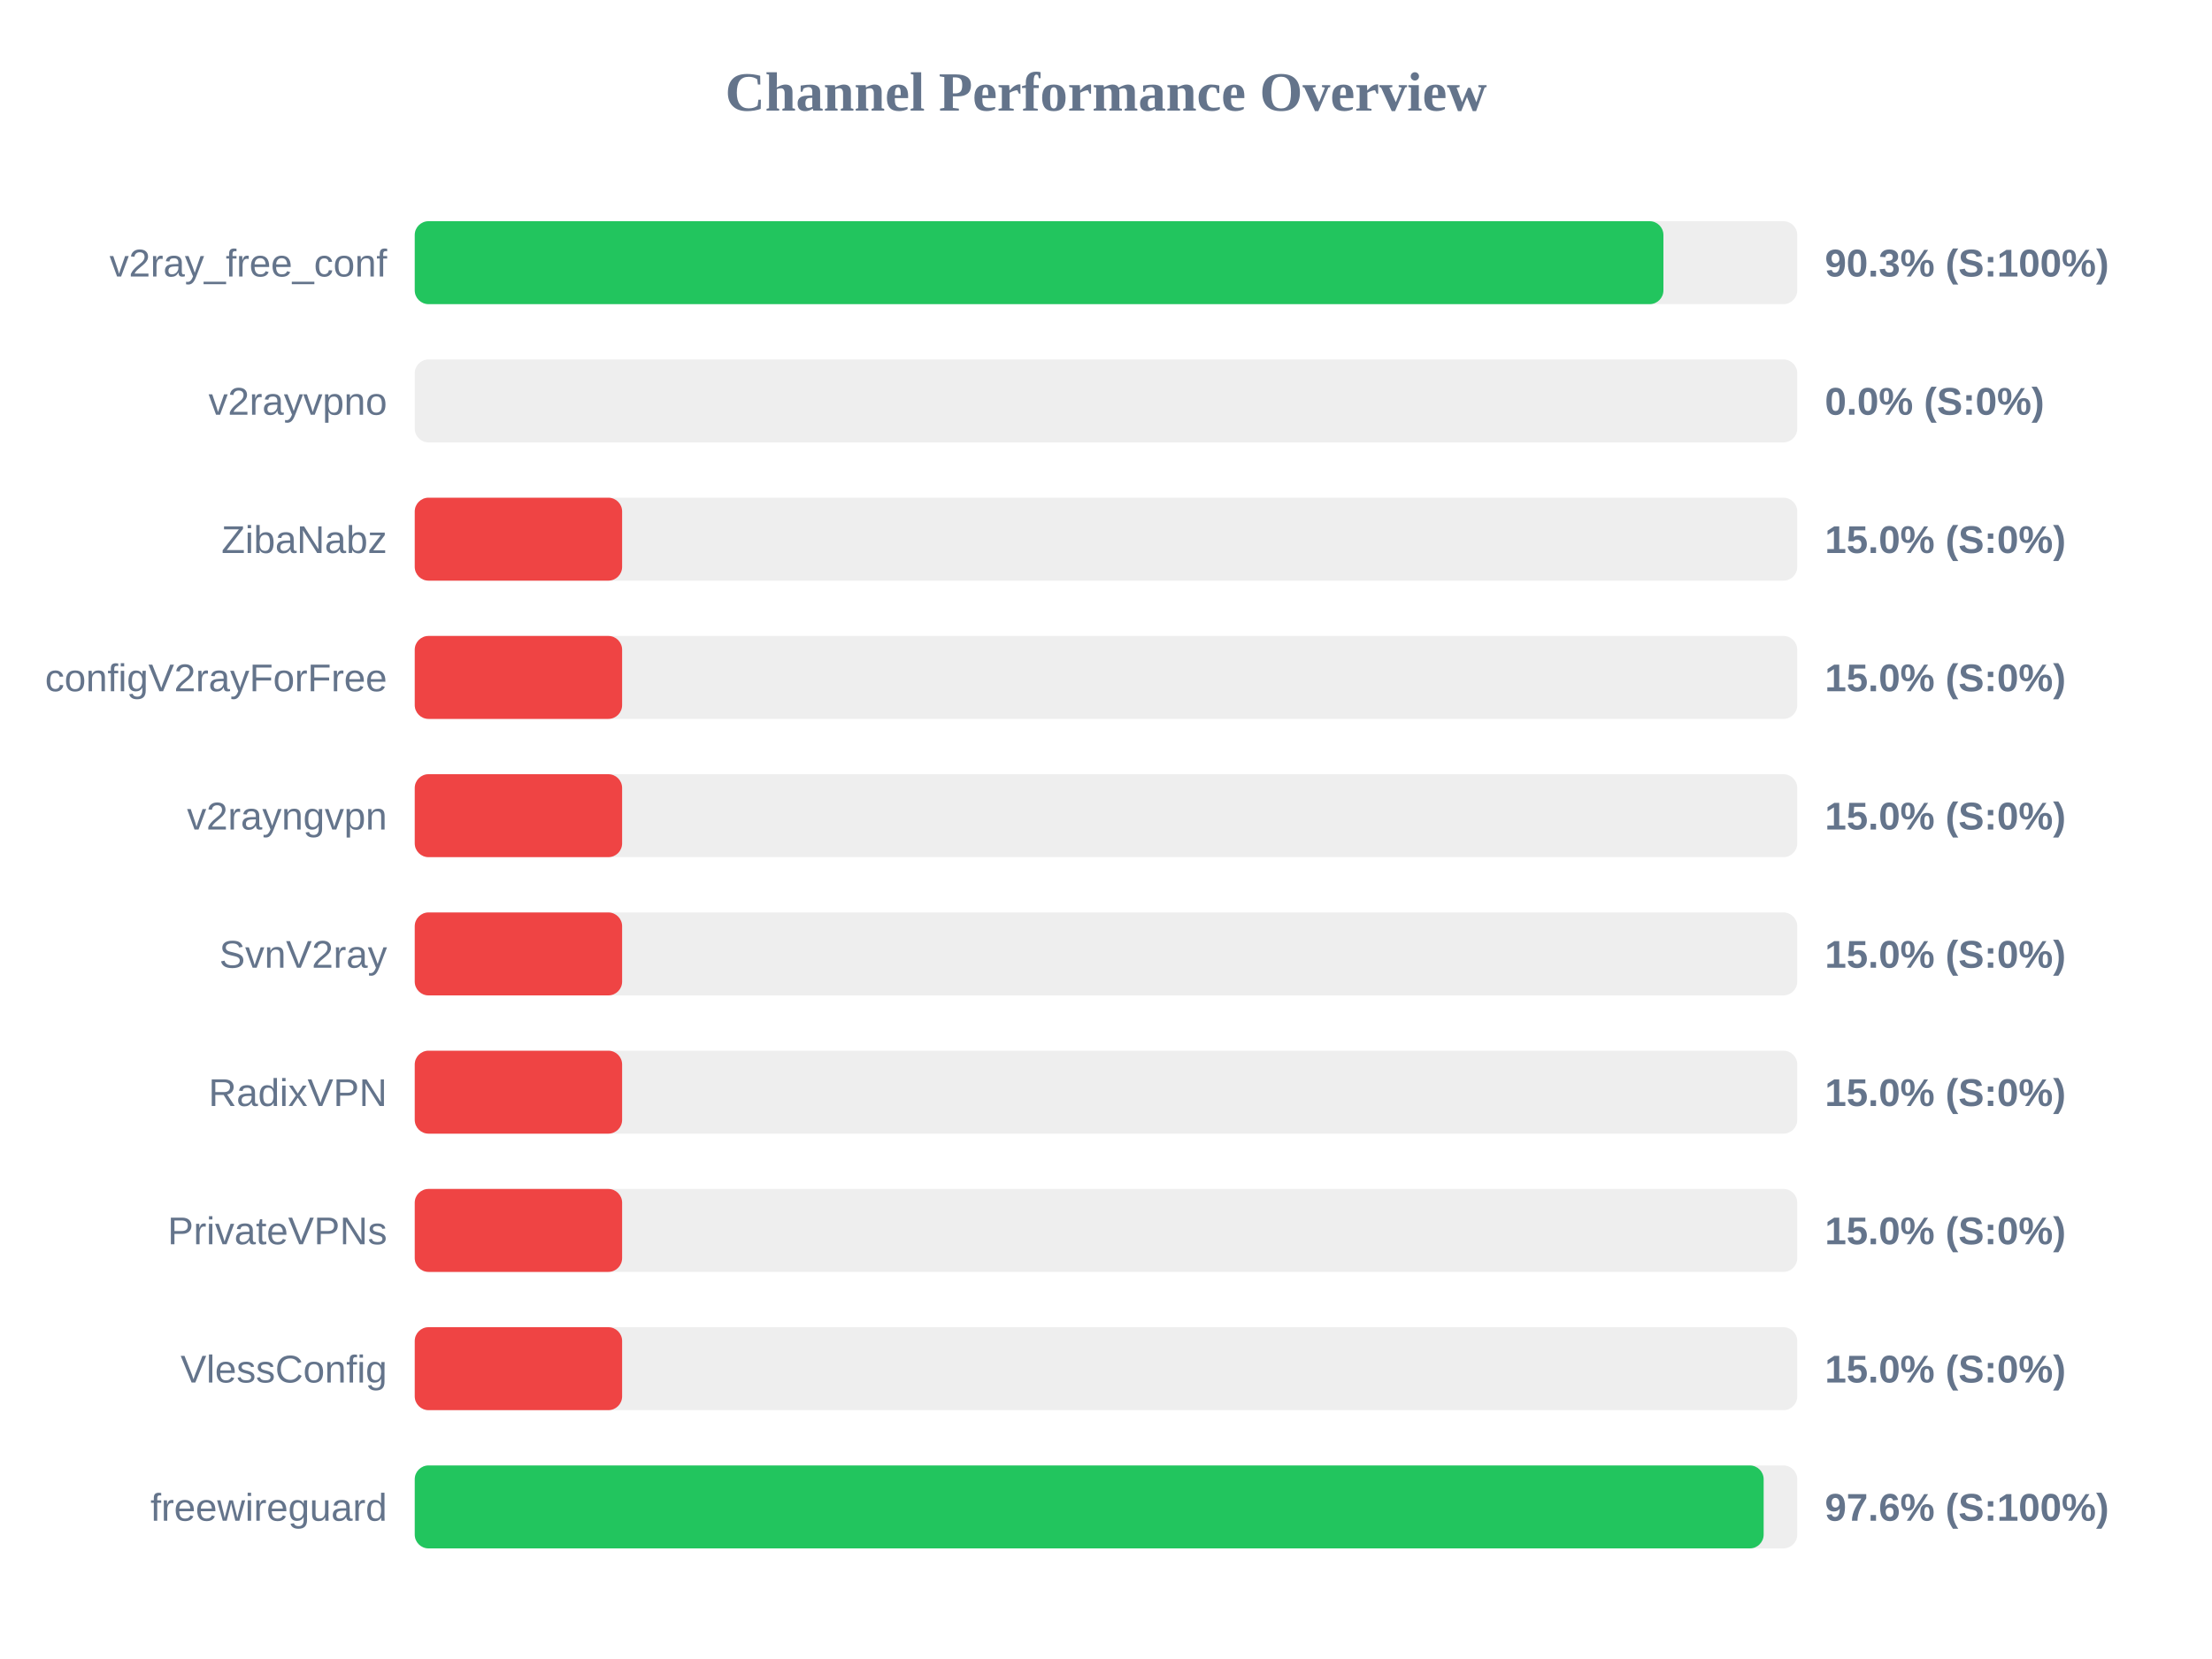
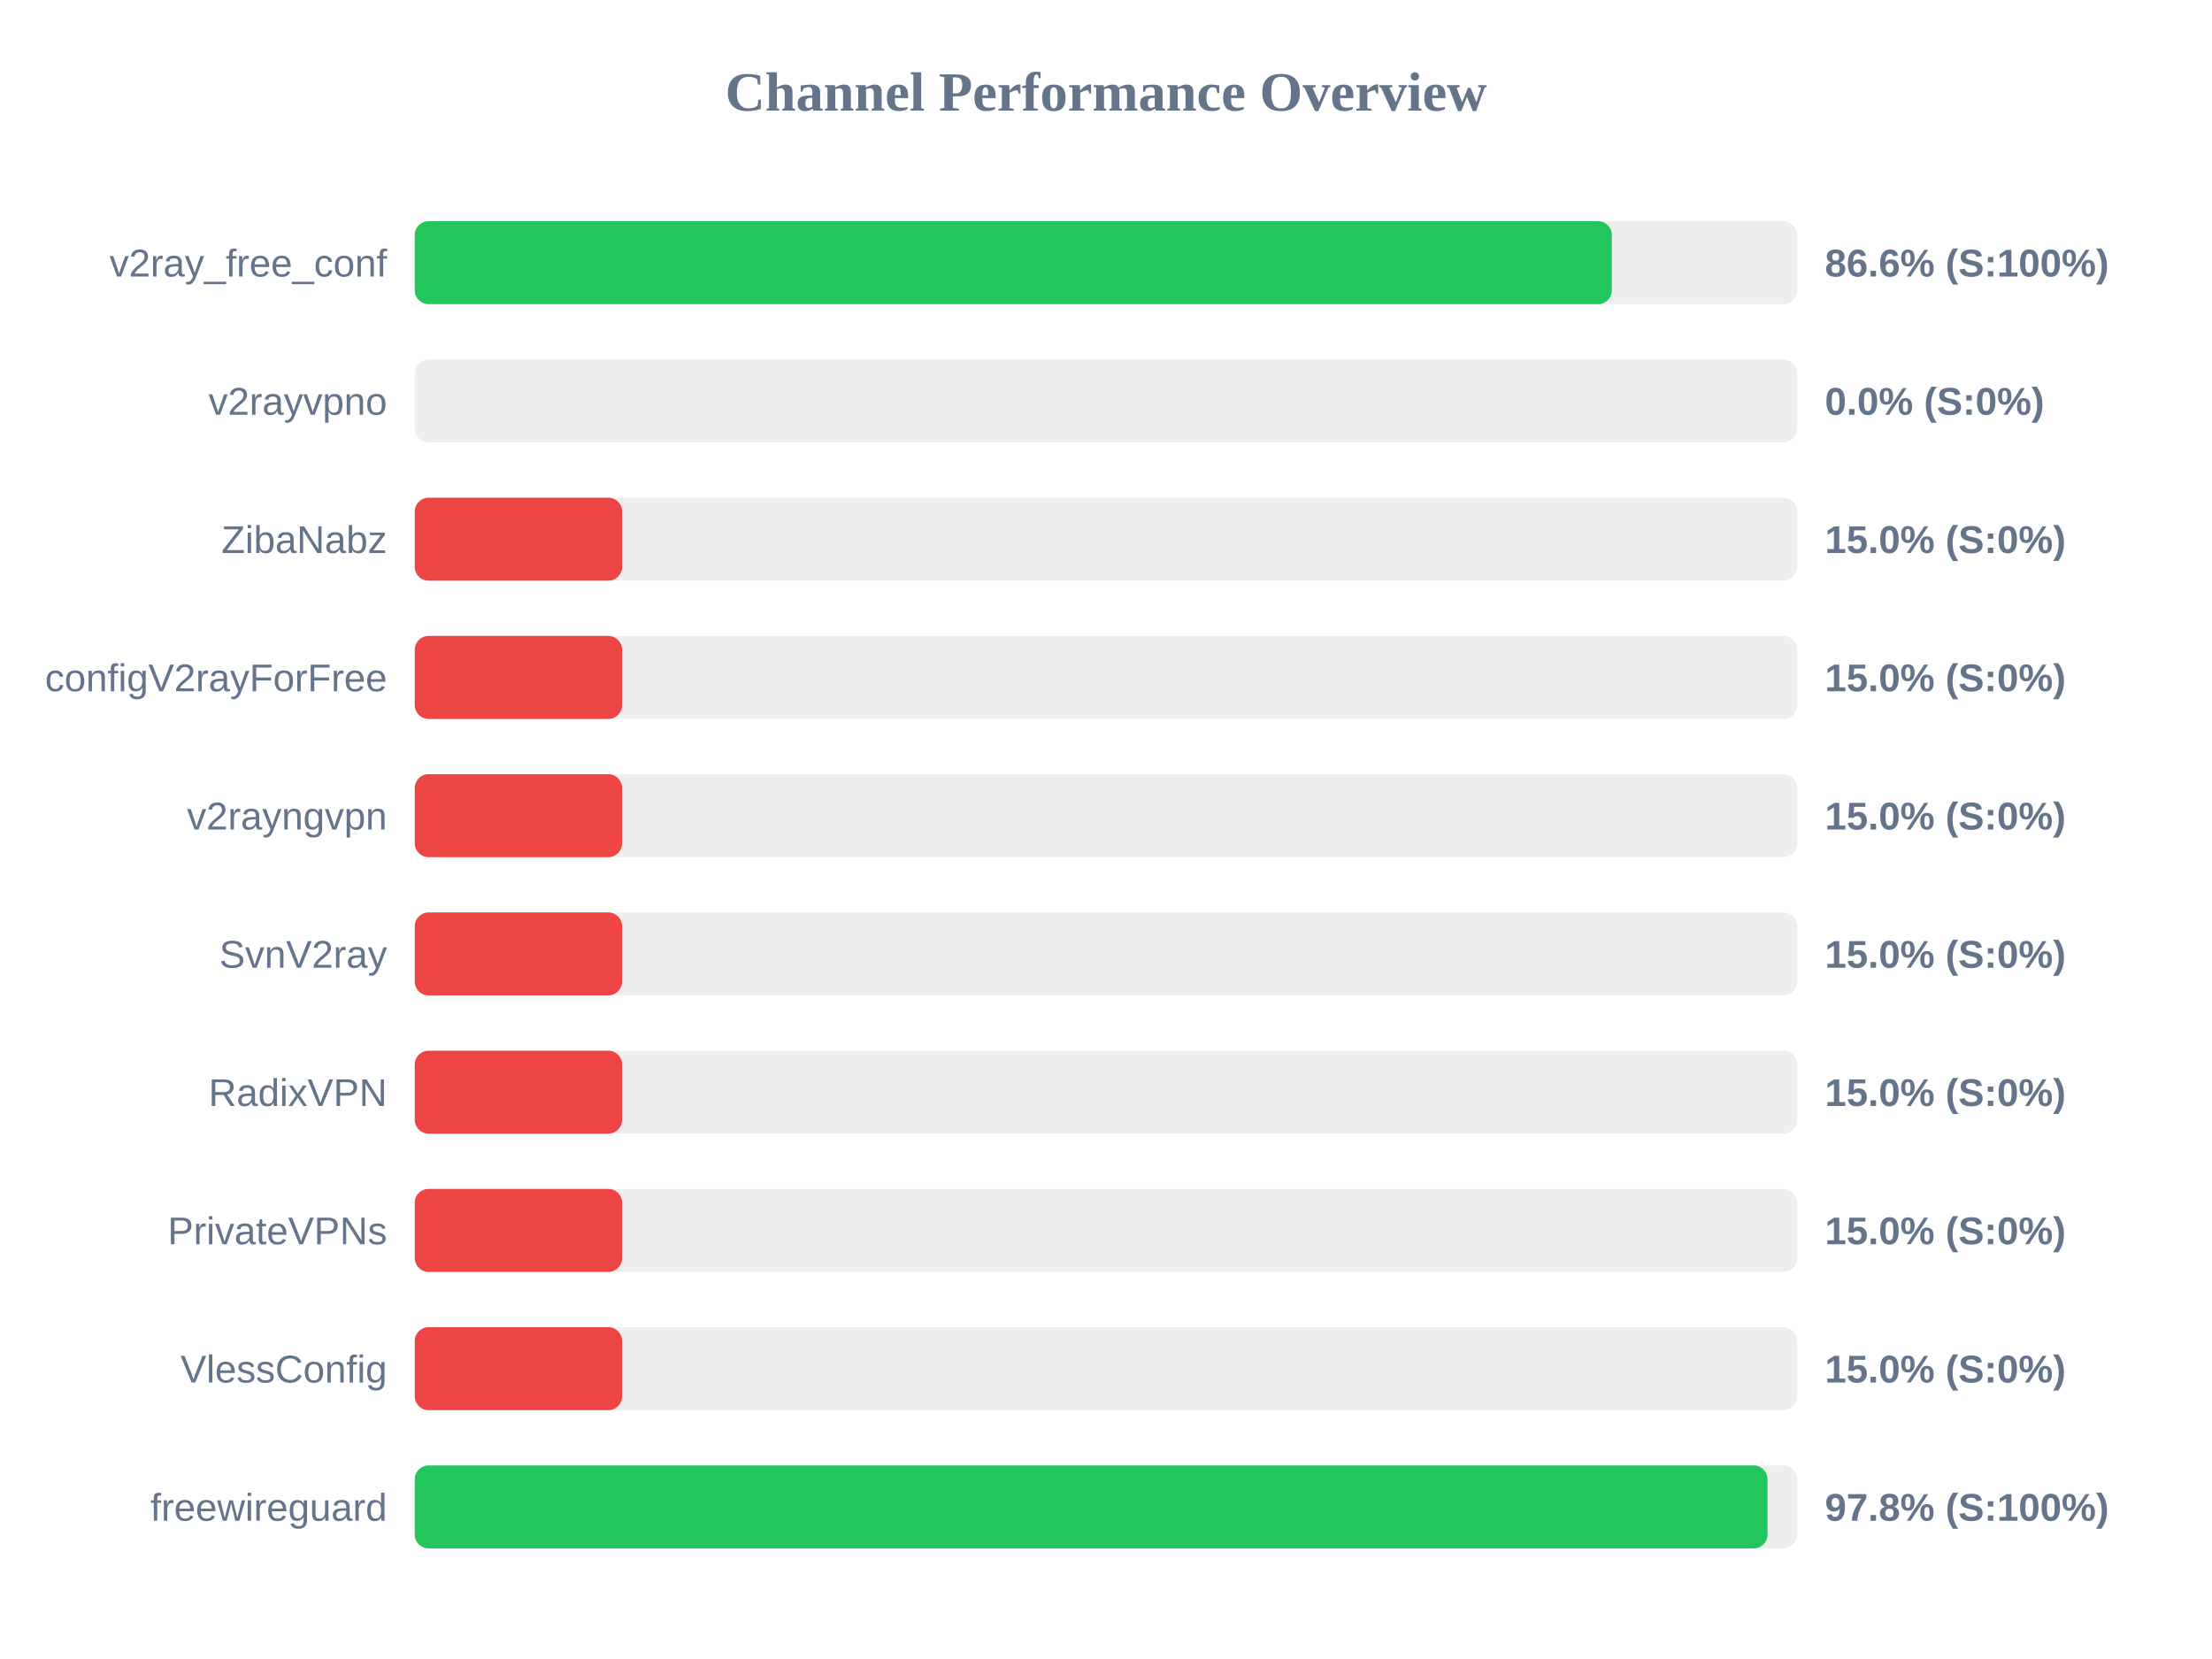
<svg xmlns="http://www.w3.org/2000/svg" width="800" height="600" version="1.1">
  <style>
        .row { font: 14px Arial; fill: #64748b; }
        .score { font: bold 14px Arial; fill: #64748b; }
    </style>
  <text x="400" y="40" text-anchor="middle" font-size="20px" font-weight="bold" fill="#64748b">Channel Performance Overview</text>
  <rect x="150" y="80" width="500" height="30" fill="#eee" rx="5" />
-   <rect x="150" y="80" width="451.6" height="30" fill="#22c55e" rx="5" />
+   <rect x="150" y="80" width="432.95" height="30" fill="#22c55e" rx="5" />
  <text x="140" y="100" text-anchor="end" class="row">v2ray_free_conf</text>
-   <text x="660" y="100" text-anchor="start" class="score">90.3% (S:100%)</text>
+   <text x="660" y="100" text-anchor="start" class="score">86.6% (S:100%)</text>
  <rect x="150" y="130" width="500" height="30" fill="#eee" rx="5" />
  <rect x="150" y="130" width="0.0" height="30" fill="#ef4444" rx="5" />
  <text x="140" y="150" text-anchor="end" class="row">v2rayvpno</text>
  <text x="660" y="150" text-anchor="start" class="score">0.0% (S:0%)</text>
  <rect x="150" y="180" width="500" height="30" fill="#eee" rx="5" />
  <rect x="150" y="180" width="75.0" height="30" fill="#ef4444" rx="5" />
  <text x="140" y="200" text-anchor="end" class="row">ZibaNabz</text>
  <text x="660" y="200" text-anchor="start" class="score">15.0% (S:0%)</text>
  <rect x="150" y="230" width="500" height="30" fill="#eee" rx="5" />
  <rect x="150" y="230" width="75.0" height="30" fill="#ef4444" rx="5" />
  <text x="140" y="250" text-anchor="end" class="row">configV2rayForFree</text>
  <text x="660" y="250" text-anchor="start" class="score">15.0% (S:0%)</text>
  <rect x="150" y="280" width="500" height="30" fill="#eee" rx="5" />
  <rect x="150" y="280" width="75.0" height="30" fill="#ef4444" rx="5" />
  <text x="140" y="300" text-anchor="end" class="row">v2rayngvpn</text>
  <text x="660" y="300" text-anchor="start" class="score">15.0% (S:0%)</text>
  <rect x="150" y="330" width="500" height="30" fill="#eee" rx="5" />
  <rect x="150" y="330" width="75.0" height="30" fill="#ef4444" rx="5" />
  <text x="140" y="350" text-anchor="end" class="row">SvnV2ray</text>
  <text x="660" y="350" text-anchor="start" class="score">15.0% (S:0%)</text>
  <rect x="150" y="380" width="500" height="30" fill="#eee" rx="5" />
  <rect x="150" y="380" width="75.0" height="30" fill="#ef4444" rx="5" />
  <text x="140" y="400" text-anchor="end" class="row">RadixVPN</text>
  <text x="660" y="400" text-anchor="start" class="score">15.0% (S:0%)</text>
  <rect x="150" y="430" width="500" height="30" fill="#eee" rx="5" />
  <rect x="150" y="430" width="75.0" height="30" fill="#ef4444" rx="5" />
  <text x="140" y="450" text-anchor="end" class="row">PrivateVPNs</text>
  <text x="660" y="450" text-anchor="start" class="score">15.0% (S:0%)</text>
  <rect x="150" y="480" width="500" height="30" fill="#eee" rx="5" />
  <rect x="150" y="480" width="75.0" height="30" fill="#ef4444" rx="5" />
  <text x="140" y="500" text-anchor="end" class="row">VlessConfig</text>
  <text x="660" y="500" text-anchor="start" class="score">15.0% (S:0%)</text>
  <rect x="150" y="530" width="500" height="30" fill="#eee" rx="5" />
-   <rect x="150" y="530" width="487.85" height="30" fill="#22c55e" rx="5" />
+   <rect x="150" y="530" width="489.25" height="30" fill="#22c55e" rx="5" />
  <text x="140" y="550" text-anchor="end" class="row">freewireguard</text>
-   <text x="660" y="550" text-anchor="start" class="score">97.6% (S:100%)</text>
+   <text x="660" y="550" text-anchor="start" class="score">97.8% (S:100%)</text>
</svg>
